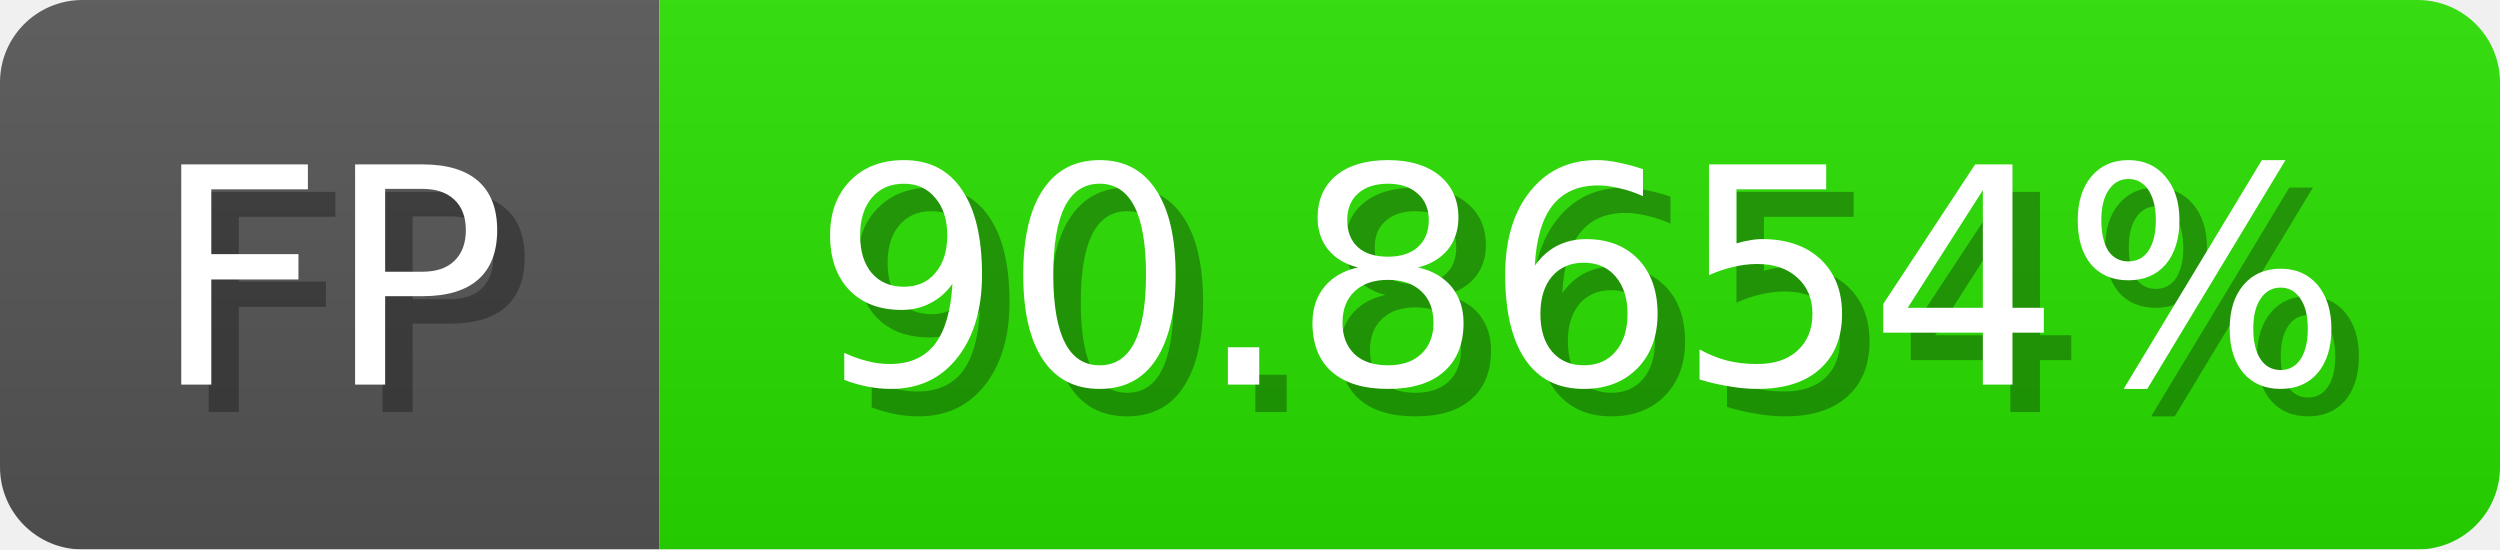
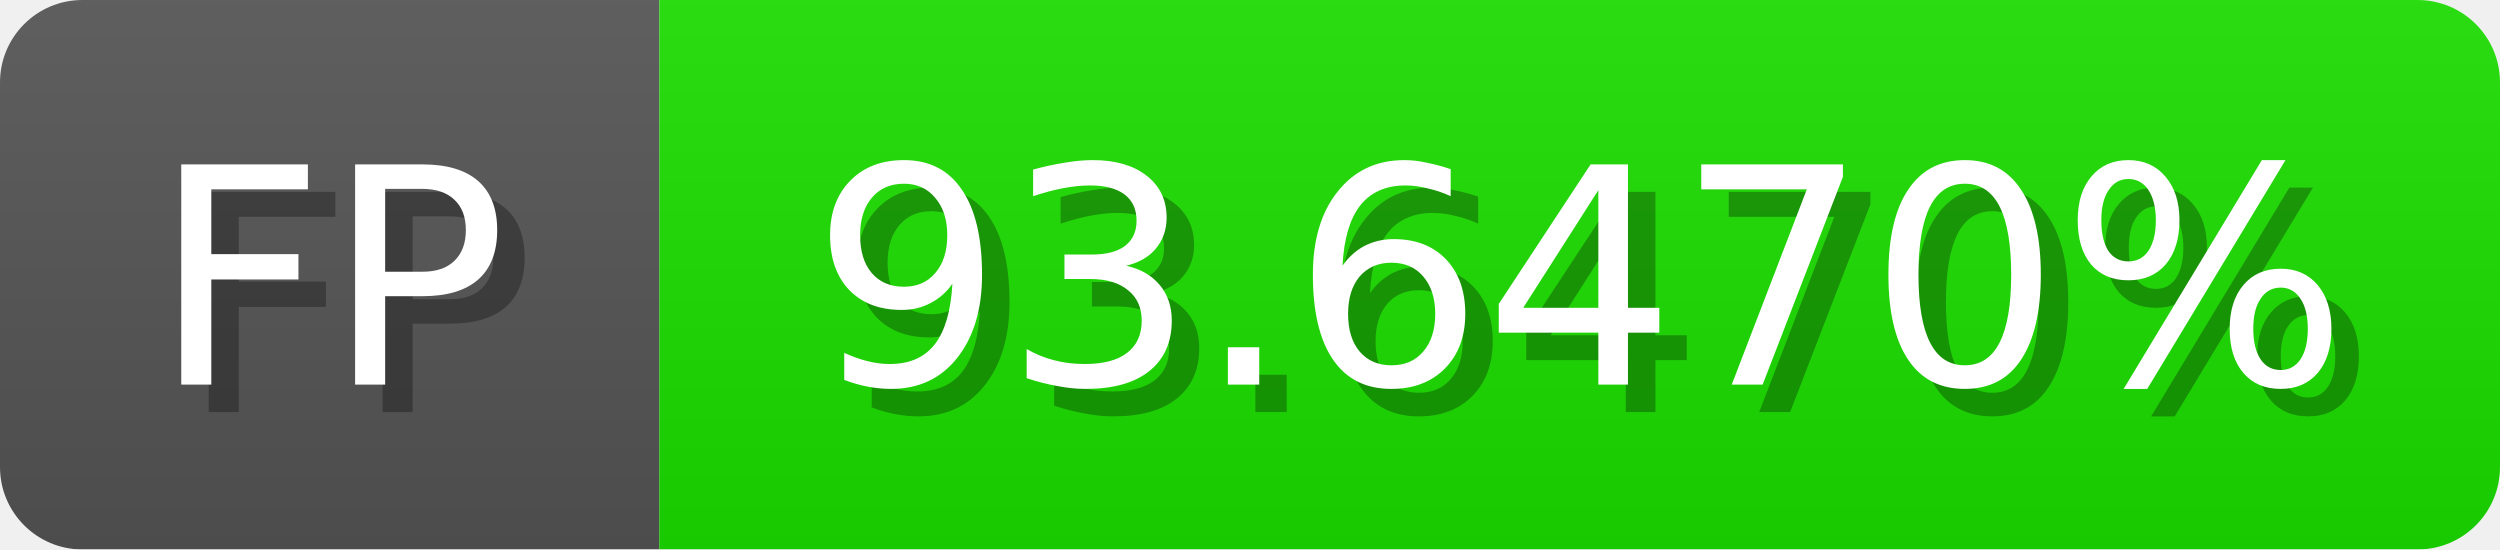
<svg xmlns="http://www.w3.org/2000/svg" width="91" height="20">
  <linearGradient id="b" x2="0" y2="100%">
    <stop offset="0" stop-color="#bbb" stop-opacity=".1" />
    <stop offset="1" stop-opacity=".1" />
  </linearGradient>
  <mask id="anybadge_1">
    <rect width="91" height="20" rx="3" fill="#fff" />
  </mask>
  <g mask="url(#anybadge_1)">
    <path fill="#555" d="M0 0h24v20H0z" />
-     <path fill="#29e000" d="M24 0h67v20H24z" />
+     <path fill="#1ce000" d="M24 0h67v20H24z" />
    <path fill="url(#b)" d="M0 0h91v20H0z" />
  </g>
  <g fill="#fff" text-anchor="middle" font-family="DejaVu Sans,Verdana,Geneva,sans-serif" font-size="11">
    <text x="13.0" y="15" fill="#010101" fill-opacity=".3">FP</text>
    <text x="12.0" y="14">FP</text>
  </g>
  <g fill="#fff" text-anchor="middle" font-family="DejaVu Sans,Verdana,Geneva,sans-serif" font-size="11">
-     <text x="58.5" y="15" fill="#010101" fill-opacity=".3">90.8654%</text>
-     <text x="57.5" y="14">90.8654%</text>
+     <text x="58.5" y="15" fill="#010101" fill-opacity=".3">93.6470%</text>
+     <text x="57.5" y="14">93.6470%</text>
  </g>
</svg>
